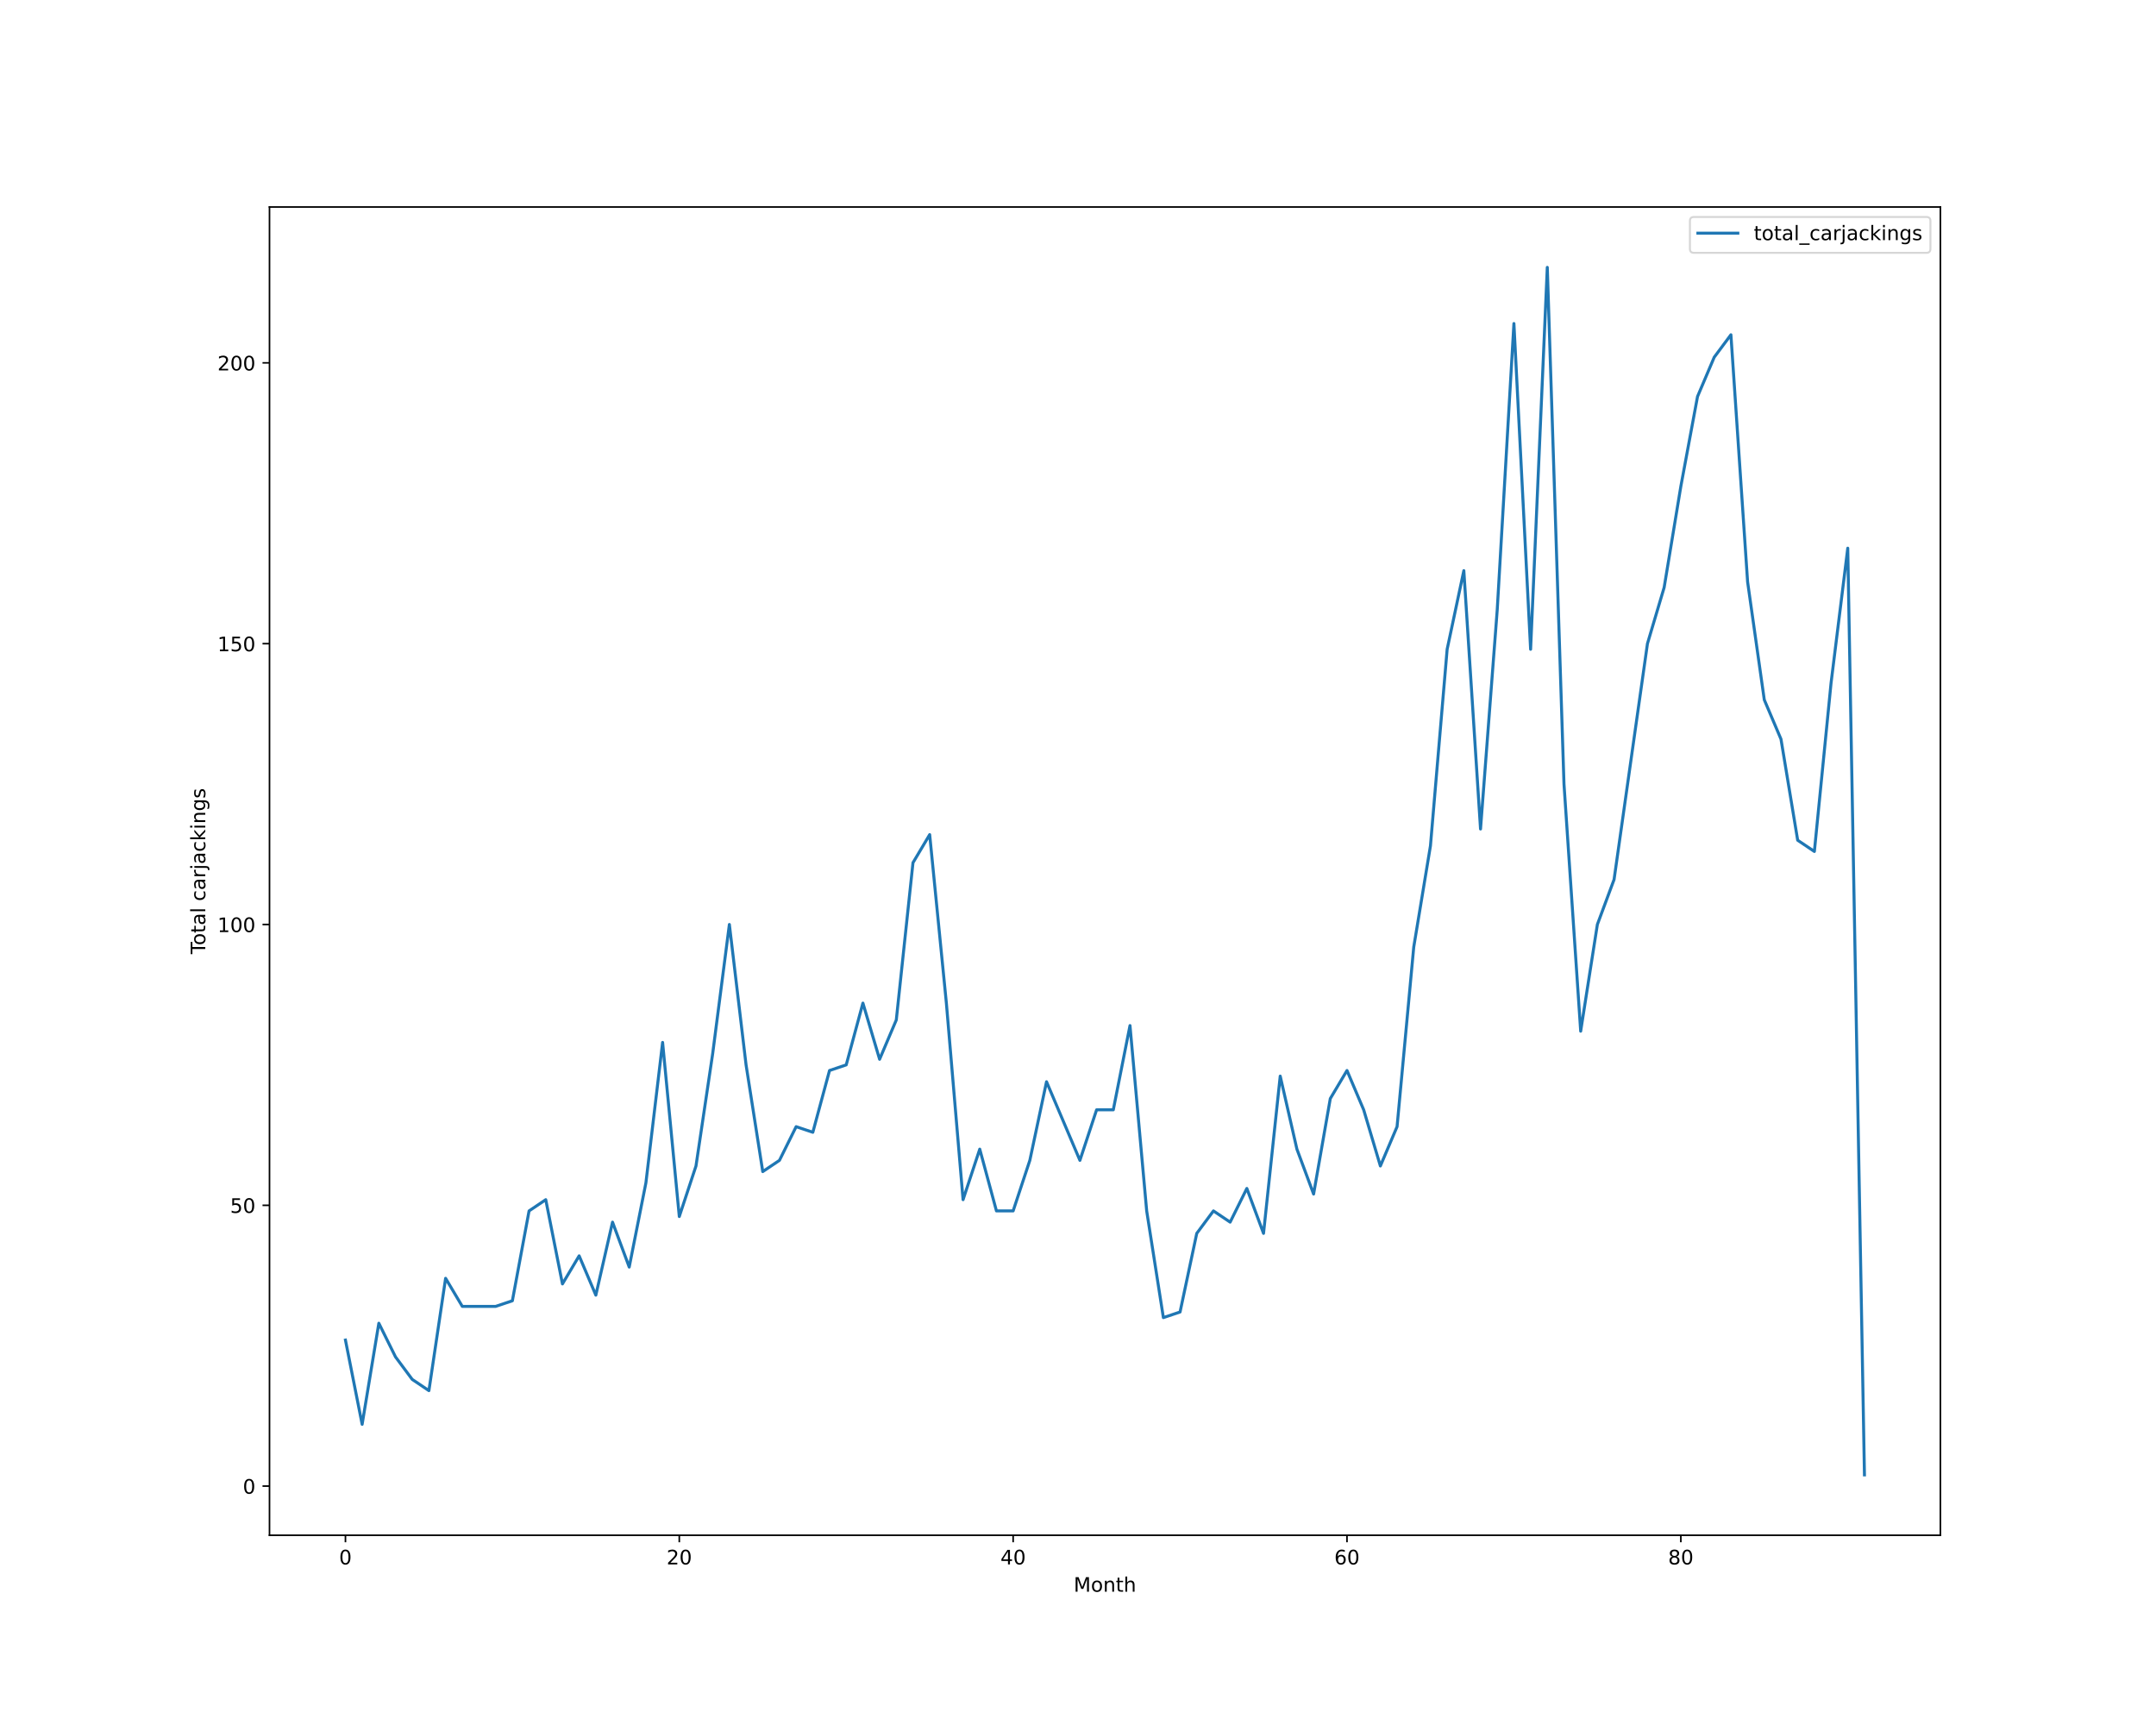
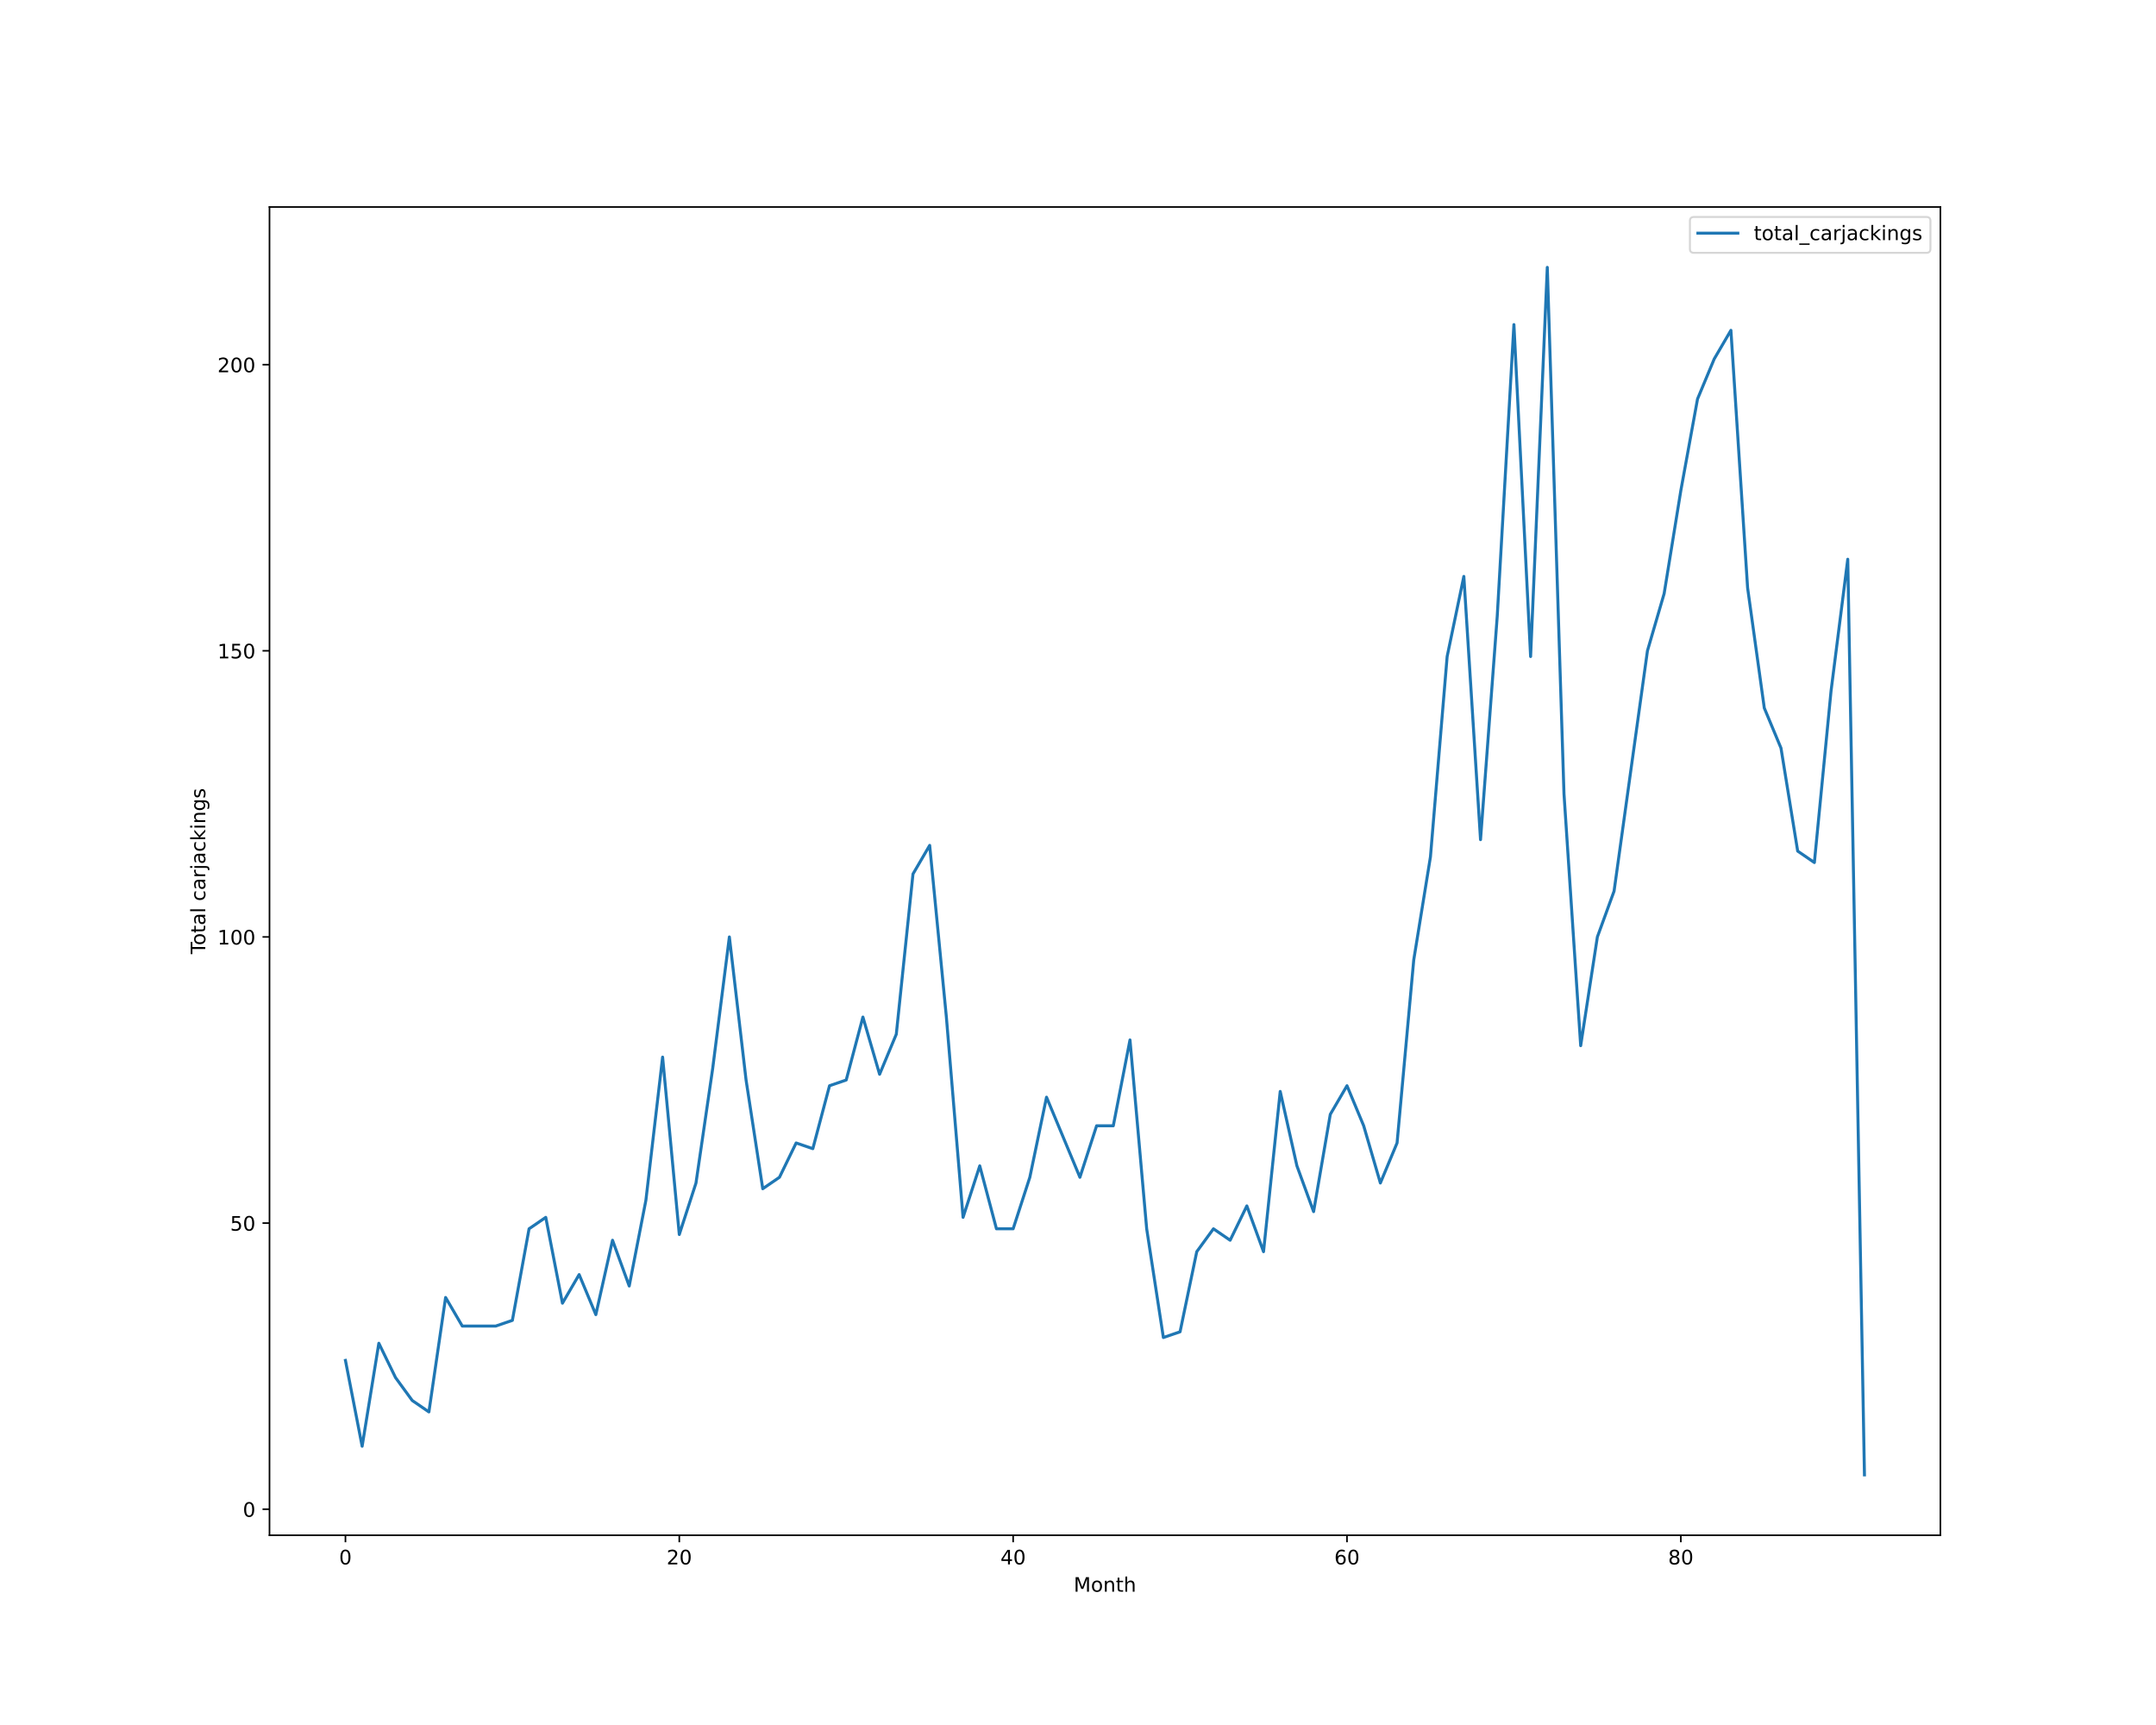
<svg xmlns="http://www.w3.org/2000/svg" xmlns:xlink="http://www.w3.org/1999/xlink" height="864pt" version="1.1" viewBox="0 0 1080 864" width="1080pt">
  <defs>
    <style type="text/css">*{stroke-linecap:butt;stroke-linejoin:round;}</style>
  </defs>
  <g id="figure_1">
    <g id="patch_1">
      <path d="M 0 864  L 1080 864  L 1080 0  L 0 0  z " style="fill:#ffffff;" />
    </g>
    <g id="axes_1">
      <g id="patch_2">
        <path d="M 135 768.96  L 972 768.96  L 972 103.68  L 135 103.68  z " style="fill:#ffffff;" />
      </g>
      <g id="matplotlib.axis_1">
        <g id="xtick_1">
          <g id="line2d_1">
            <defs>
-               <path d="M 0 0  L 0 3.5  " id="m3d757bbc8e" style="stroke:#000000;stroke-width:0.8;" />
-             </defs>
-             <g>
-               <use style="stroke:#000000;stroke-width:0.8;" x="173.045" xlink:href="#m3d757bbc8e" y="768.96" />
+               <path d="M 0 0  L 0 3.5  " id="m26d8178f8a" style="stroke:#000000;stroke-width:0.8;" />
+             </defs>
+             <g>
+               <use style="stroke:#000000;stroke-width:0.8;" x="173.045" xlink:href="#m26d8178f8a" y="768.96" />
            </g>
          </g>
          <g id="text_1">
            <g transform="translate(169.8642 783.5584)scale(0.1 -0.1)">
              <defs>
                <path d="M 2034 4250  Q 1547 4250 1301 3770  Q 1056 3291 1056 2328  Q 1056 1369 1301 889  Q 1547 409 2034 409  Q 2525 409 2770 889  Q 3016 1369 3016 2328  Q 3016 3291 2770 3770  Q 2525 4250 2034 4250  z M 2034 4750  Q 2819 4750 3233 4129  Q 3647 3509 3647 2328  Q 3647 1150 3233 529  Q 2819 -91 2034 -91  Q 1250 -91 836 529  Q 422 1150 422 2328  Q 422 3509 836 4129  Q 1250 4750 2034 4750  z " id="DejaVuSans-30" transform="scale(0.015625)" />
              </defs>
              <use xlink:href="#DejaVuSans-30" />
            </g>
          </g>
        </g>
        <g id="xtick_2">
          <g id="line2d_2">
            <g>
-               <use style="stroke:#000000;stroke-width:0.8;" x="340.278" xlink:href="#m3d757bbc8e" y="768.96" />
+               <use style="stroke:#000000;stroke-width:0.8;" x="340.278" xlink:href="#m26d8178f8a" y="768.96" />
            </g>
          </g>
          <g id="text_2">
            <g transform="translate(333.9157 783.5584)scale(0.1 -0.1)">
              <defs>
                <path d="M 1228 531  L 3431 531  L 3431 0  L 469 0  L 469 531  Q 828 903 1448 1529  Q 2069 2156 2228 2338  Q 2531 2678 2651 2914  Q 2772 3150 2772 3378  Q 2772 3750 2511 3984  Q 2250 4219 1831 4219  Q 1534 4219 1204 4116  Q 875 4013 500 3803  L 500 4441  Q 881 4594 1212 4672  Q 1544 4750 1819 4750  Q 2544 4750 2975 4387  Q 3406 4025 3406 3419  Q 3406 3131 3298 2873  Q 3191 2616 2906 2266  Q 2828 2175 2409 1742  Q 1991 1309 1228 531  z " id="DejaVuSans-32" transform="scale(0.015625)" />
              </defs>
              <use xlink:href="#DejaVuSans-32" />
              <use x="63.623" xlink:href="#DejaVuSans-30" />
            </g>
          </g>
        </g>
        <g id="xtick_3">
          <g id="line2d_3">
            <g>
-               <use style="stroke:#000000;stroke-width:0.8;" x="507.511" xlink:href="#m3d757bbc8e" y="768.96" />
+               <use style="stroke:#000000;stroke-width:0.8;" x="507.511" xlink:href="#m26d8178f8a" y="768.96" />
            </g>
          </g>
          <g id="text_3">
            <g transform="translate(501.1485 783.5584)scale(0.1 -0.1)">
              <defs>
                <path d="M 2419 4116  L 825 1625  L 2419 1625  L 2419 4116  z M 2253 4666  L 3047 4666  L 3047 1625  L 3713 1625  L 3713 1100  L 3047 1100  L 3047 0  L 2419 0  L 2419 1100  L 313 1100  L 313 1709  L 2253 4666  z " id="DejaVuSans-34" transform="scale(0.015625)" />
              </defs>
              <use xlink:href="#DejaVuSans-34" />
              <use x="63.623" xlink:href="#DejaVuSans-30" />
            </g>
          </g>
        </g>
        <g id="xtick_4">
          <g id="line2d_4">
            <g>
-               <use style="stroke:#000000;stroke-width:0.8;" x="674.744" xlink:href="#m3d757bbc8e" y="768.96" />
+               <use style="stroke:#000000;stroke-width:0.8;" x="674.744" xlink:href="#m26d8178f8a" y="768.96" />
            </g>
          </g>
          <g id="text_4">
            <g transform="translate(668.3813 783.5584)scale(0.1 -0.1)">
              <defs>
                <path d="M 2113 2584  Q 1688 2584 1439 2293  Q 1191 2003 1191 1497  Q 1191 994 1439 701  Q 1688 409 2113 409  Q 2538 409 2786 701  Q 3034 994 3034 1497  Q 3034 2003 2786 2293  Q 2538 2584 2113 2584  z M 3366 4563  L 3366 3988  Q 3128 4100 2886 4159  Q 2644 4219 2406 4219  Q 1781 4219 1451 3797  Q 1122 3375 1075 2522  Q 1259 2794 1537 2939  Q 1816 3084 2150 3084  Q 2853 3084 3261 2657  Q 3669 2231 3669 1497  Q 3669 778 3244 343  Q 2819 -91 2113 -91  Q 1303 -91 875 529  Q 447 1150 447 2328  Q 447 3434 972 4092  Q 1497 4750 2381 4750  Q 2619 4750 2861 4703  Q 3103 4656 3366 4563  z " id="DejaVuSans-36" transform="scale(0.015625)" />
              </defs>
              <use xlink:href="#DejaVuSans-36" />
              <use x="63.623" xlink:href="#DejaVuSans-30" />
            </g>
          </g>
        </g>
        <g id="xtick_5">
          <g id="line2d_5">
            <g>
-               <use style="stroke:#000000;stroke-width:0.8;" x="841.977" xlink:href="#m3d757bbc8e" y="768.96" />
+               <use style="stroke:#000000;stroke-width:0.8;" x="841.977" xlink:href="#m26d8178f8a" y="768.96" />
            </g>
          </g>
          <g id="text_5">
            <g transform="translate(835.614 783.5584)scale(0.1 -0.1)">
              <defs>
                <path d="M 2034 2216  Q 1584 2216 1326 1975  Q 1069 1734 1069 1313  Q 1069 891 1326 650  Q 1584 409 2034 409  Q 2484 409 2743 651  Q 3003 894 3003 1313  Q 3003 1734 2745 1975  Q 2488 2216 2034 2216  z M 1403 2484  Q 997 2584 770 2862  Q 544 3141 544 3541  Q 544 4100 942 4425  Q 1341 4750 2034 4750  Q 2731 4750 3128 4425  Q 3525 4100 3525 3541  Q 3525 3141 3298 2862  Q 3072 2584 2669 2484  Q 3125 2378 3379 2068  Q 3634 1759 3634 1313  Q 3634 634 3220 271  Q 2806 -91 2034 -91  Q 1263 -91 848 271  Q 434 634 434 1313  Q 434 1759 690 2068  Q 947 2378 1403 2484  z M 1172 3481  Q 1172 3119 1398 2916  Q 1625 2713 2034 2713  Q 2441 2713 2670 2916  Q 2900 3119 2900 3481  Q 2900 3844 2670 4047  Q 2441 4250 2034 4250  Q 1625 4250 1398 4047  Q 1172 3844 1172 3481  z " id="DejaVuSans-38" transform="scale(0.015625)" />
              </defs>
              <use xlink:href="#DejaVuSans-38" />
              <use x="63.623" xlink:href="#DejaVuSans-30" />
            </g>
          </g>
        </g>
        <g id="text_6">
          <g transform="translate(537.8289 797.2366)scale(0.1 -0.1)">
            <defs>
              <path d="M 628 4666  L 1569 4666  L 2759 1491  L 3956 4666  L 4897 4666  L 4897 0  L 4281 0  L 4281 4097  L 3078 897  L 2444 897  L 1241 4097  L 1241 0  L 628 0  L 628 4666  z " id="DejaVuSans-4d" transform="scale(0.015625)" />
              <path d="M 1959 3097  Q 1497 3097 1228 2736  Q 959 2375 959 1747  Q 959 1119 1226 758  Q 1494 397 1959 397  Q 2419 397 2687 759  Q 2956 1122 2956 1747  Q 2956 2369 2687 2733  Q 2419 3097 1959 3097  z M 1959 3584  Q 2709 3584 3137 3096  Q 3566 2609 3566 1747  Q 3566 888 3137 398  Q 2709 -91 1959 -91  Q 1206 -91 779 398  Q 353 888 353 1747  Q 353 2609 779 3096  Q 1206 3584 1959 3584  z " id="DejaVuSans-6f" transform="scale(0.015625)" />
              <path d="M 3513 2113  L 3513 0  L 2938 0  L 2938 2094  Q 2938 2591 2744 2837  Q 2550 3084 2163 3084  Q 1697 3084 1428 2787  Q 1159 2491 1159 1978  L 1159 0  L 581 0  L 581 3500  L 1159 3500  L 1159 2956  Q 1366 3272 1645 3428  Q 1925 3584 2291 3584  Q 2894 3584 3203 3211  Q 3513 2838 3513 2113  z " id="DejaVuSans-6e" transform="scale(0.015625)" />
              <path d="M 1172 4494  L 1172 3500  L 2356 3500  L 2356 3053  L 1172 3053  L 1172 1153  Q 1172 725 1289 603  Q 1406 481 1766 481  L 2356 481  L 2356 0  L 1766 0  Q 1100 0 847 248  Q 594 497 594 1153  L 594 3053  L 172 3053  L 172 3500  L 594 3500  L 594 4494  L 1172 4494  z " id="DejaVuSans-74" transform="scale(0.015625)" />
              <path d="M 3513 2113  L 3513 0  L 2938 0  L 2938 2094  Q 2938 2591 2744 2837  Q 2550 3084 2163 3084  Q 1697 3084 1428 2787  Q 1159 2491 1159 1978  L 1159 0  L 581 0  L 581 4863  L 1159 4863  L 1159 2956  Q 1366 3272 1645 3428  Q 1925 3584 2291 3584  Q 2894 3584 3203 3211  Q 3513 2838 3513 2113  z " id="DejaVuSans-68" transform="scale(0.015625)" />
            </defs>
            <use xlink:href="#DejaVuSans-4d" />
            <use x="86.279" xlink:href="#DejaVuSans-6f" />
            <use x="147.461" xlink:href="#DejaVuSans-6e" />
            <use x="210.84" xlink:href="#DejaVuSans-74" />
            <use x="250.049" xlink:href="#DejaVuSans-68" />
          </g>
        </g>
      </g>
      <g id="matplotlib.axis_2">
        <g id="ytick_1">
          <g id="line2d_6">
            <defs>
-               <path d="M 0 0  L -3.5 0  " id="mbf8ab1cd74" style="stroke:#000000;stroke-width:0.8;" />
-             </defs>
-             <g>
-               <use style="stroke:#000000;stroke-width:0.8;" x="135" xlink:href="#mbf8ab1cd74" y="744.346" />
+               <path d="M 0 0  L -3.5 0  " id="ma30fbfbd31" style="stroke:#000000;stroke-width:0.8;" />
+             </defs>
+             <g>
+               <use style="stroke:#000000;stroke-width:0.8;" x="135" xlink:href="#ma30fbfbd31" y="755.918" />
            </g>
          </g>
          <g id="text_7">
-             <g transform="translate(121.6375 748.1453)scale(0.1 -0.1)">
+             <g transform="translate(121.6375 759.7173)scale(0.1 -0.1)">
              <use xlink:href="#DejaVuSans-30" />
            </g>
          </g>
        </g>
        <g id="ytick_2">
          <g id="line2d_7">
            <g>
-               <use style="stroke:#000000;stroke-width:0.8;" x="135" xlink:href="#mbf8ab1cd74" y="603.695" />
+               <use style="stroke:#000000;stroke-width:0.8;" x="135" xlink:href="#ma30fbfbd31" y="612.601" />
            </g>
          </g>
          <g id="text_8">
-             <g transform="translate(115.275 607.4941)scale(0.1 -0.1)">
+             <g transform="translate(115.275 616.3998)scale(0.1 -0.1)">
              <defs>
                <path d="M 691 4666  L 3169 4666  L 3169 4134  L 1269 4134  L 1269 2991  Q 1406 3038 1543 3061  Q 1681 3084 1819 3084  Q 2600 3084 3056 2656  Q 3513 2228 3513 1497  Q 3513 744 3044 326  Q 2575 -91 1722 -91  Q 1428 -91 1123 -41  Q 819 9 494 109  L 494 744  Q 775 591 1075 516  Q 1375 441 1709 441  Q 2250 441 2565 725  Q 2881 1009 2881 1497  Q 2881 1984 2565 2268  Q 2250 2553 1709 2553  Q 1456 2553 1204 2497  Q 953 2441 691 2322  L 691 4666  z " id="DejaVuSans-35" transform="scale(0.015625)" />
              </defs>
              <use xlink:href="#DejaVuSans-35" />
              <use x="63.623" xlink:href="#DejaVuSans-30" />
            </g>
          </g>
        </g>
        <g id="ytick_3">
          <g id="line2d_8">
            <g>
-               <use style="stroke:#000000;stroke-width:0.8;" x="135" xlink:href="#mbf8ab1cd74" y="463.044" />
+               <use style="stroke:#000000;stroke-width:0.8;" x="135" xlink:href="#ma30fbfbd31" y="469.283" />
            </g>
          </g>
          <g id="text_9">
-             <g transform="translate(108.9125 466.8429)scale(0.1 -0.1)">
+             <g transform="translate(108.9125 473.0823)scale(0.1 -0.1)">
              <defs>
                <path d="M 794 531  L 1825 531  L 1825 4091  L 703 3866  L 703 4441  L 1819 4666  L 2450 4666  L 2450 531  L 3481 531  L 3481 0  L 794 0  L 794 531  z " id="DejaVuSans-31" transform="scale(0.015625)" />
              </defs>
              <use xlink:href="#DejaVuSans-31" />
              <use x="63.623" xlink:href="#DejaVuSans-30" />
              <use x="127.246" xlink:href="#DejaVuSans-30" />
            </g>
          </g>
        </g>
        <g id="ytick_4">
          <g id="line2d_9">
            <g>
-               <use style="stroke:#000000;stroke-width:0.8;" x="135" xlink:href="#mbf8ab1cd74" y="322.393" />
+               <use style="stroke:#000000;stroke-width:0.8;" x="135" xlink:href="#ma30fbfbd31" y="325.965" />
            </g>
          </g>
          <g id="text_10">
-             <g transform="translate(108.9125 326.1918)scale(0.1 -0.1)">
+             <g transform="translate(108.9125 329.7647)scale(0.1 -0.1)">
              <use xlink:href="#DejaVuSans-31" />
              <use x="63.623" xlink:href="#DejaVuSans-35" />
              <use x="127.246" xlink:href="#DejaVuSans-30" />
            </g>
          </g>
        </g>
        <g id="ytick_5">
          <g id="line2d_10">
            <g>
-               <use style="stroke:#000000;stroke-width:0.8;" x="135" xlink:href="#mbf8ab1cd74" y="181.741" />
+               <use style="stroke:#000000;stroke-width:0.8;" x="135" xlink:href="#ma30fbfbd31" y="182.648" />
            </g>
          </g>
          <g id="text_11">
-             <g transform="translate(108.9125 185.5406)scale(0.1 -0.1)">
+             <g transform="translate(108.9125 186.4472)scale(0.1 -0.1)">
              <use xlink:href="#DejaVuSans-32" />
              <use x="63.623" xlink:href="#DejaVuSans-30" />
              <use x="127.246" xlink:href="#DejaVuSans-30" />
            </g>
          </g>
        </g>
        <g id="text_12">
          <g transform="translate(102.8328 477.8888)rotate(-90)scale(0.1 -0.1)">
            <defs>
              <path d="M -19 4666  L 3928 4666  L 3928 4134  L 2272 4134  L 2272 0  L 1638 0  L 1638 4134  L -19 4134  L -19 4666  z " id="DejaVuSans-54" transform="scale(0.015625)" />
              <path d="M 2194 1759  Q 1497 1759 1228 1600  Q 959 1441 959 1056  Q 959 750 1161 570  Q 1363 391 1709 391  Q 2188 391 2477 730  Q 2766 1069 2766 1631  L 2766 1759  L 2194 1759  z M 3341 1997  L 3341 0  L 2766 0  L 2766 531  Q 2569 213 2275 61  Q 1981 -91 1556 -91  Q 1019 -91 701 211  Q 384 513 384 1019  Q 384 1609 779 1909  Q 1175 2209 1959 2209  L 2766 2209  L 2766 2266  Q 2766 2663 2505 2880  Q 2244 3097 1772 3097  Q 1472 3097 1187 3025  Q 903 2953 641 2809  L 641 3341  Q 956 3463 1253 3523  Q 1550 3584 1831 3584  Q 2591 3584 2966 3190  Q 3341 2797 3341 1997  z " id="DejaVuSans-61" transform="scale(0.015625)" />
              <path d="M 603 4863  L 1178 4863  L 1178 0  L 603 0  L 603 4863  z " id="DejaVuSans-6c" transform="scale(0.015625)" />
              <path id="DejaVuSans-20" transform="scale(0.015625)" />
              <path d="M 3122 3366  L 3122 2828  Q 2878 2963 2633 3030  Q 2388 3097 2138 3097  Q 1578 3097 1268 2742  Q 959 2388 959 1747  Q 959 1106 1268 751  Q 1578 397 2138 397  Q 2388 397 2633 464  Q 2878 531 3122 666  L 3122 134  Q 2881 22 2623 -34  Q 2366 -91 2075 -91  Q 1284 -91 818 406  Q 353 903 353 1747  Q 353 2603 823 3093  Q 1294 3584 2113 3584  Q 2378 3584 2631 3529  Q 2884 3475 3122 3366  z " id="DejaVuSans-63" transform="scale(0.015625)" />
              <path d="M 2631 2963  Q 2534 3019 2420 3045  Q 2306 3072 2169 3072  Q 1681 3072 1420 2755  Q 1159 2438 1159 1844  L 1159 0  L 581 0  L 581 3500  L 1159 3500  L 1159 2956  Q 1341 3275 1631 3429  Q 1922 3584 2338 3584  Q 2397 3584 2469 3576  Q 2541 3569 2628 3553  L 2631 2963  z " id="DejaVuSans-72" transform="scale(0.015625)" />
              <path d="M 603 3500  L 1178 3500  L 1178 -63  Q 1178 -731 923 -1031  Q 669 -1331 103 -1331  L -116 -1331  L -116 -844  L 38 -844  Q 366 -844 484 -692  Q 603 -541 603 -63  L 603 3500  z M 603 4863  L 1178 4863  L 1178 4134  L 603 4134  L 603 4863  z " id="DejaVuSans-6a" transform="scale(0.015625)" />
              <path d="M 581 4863  L 1159 4863  L 1159 1991  L 2875 3500  L 3609 3500  L 1753 1863  L 3688 0  L 2938 0  L 1159 1709  L 1159 0  L 581 0  L 581 4863  z " id="DejaVuSans-6b" transform="scale(0.015625)" />
              <path d="M 603 3500  L 1178 3500  L 1178 0  L 603 0  L 603 3500  z M 603 4863  L 1178 4863  L 1178 4134  L 603 4134  L 603 4863  z " id="DejaVuSans-69" transform="scale(0.015625)" />
              <path d="M 2906 1791  Q 2906 2416 2648 2759  Q 2391 3103 1925 3103  Q 1463 3103 1205 2759  Q 947 2416 947 1791  Q 947 1169 1205 825  Q 1463 481 1925 481  Q 2391 481 2648 825  Q 2906 1169 2906 1791  z M 3481 434  Q 3481 -459 3084 -895  Q 2688 -1331 1869 -1331  Q 1566 -1331 1297 -1286  Q 1028 -1241 775 -1147  L 775 -588  Q 1028 -725 1275 -790  Q 1522 -856 1778 -856  Q 2344 -856 2625 -561  Q 2906 -266 2906 331  L 2906 616  Q 2728 306 2450 153  Q 2172 0 1784 0  Q 1141 0 747 490  Q 353 981 353 1791  Q 353 2603 747 3093  Q 1141 3584 1784 3584  Q 2172 3584 2450 3431  Q 2728 3278 2906 2969  L 2906 3500  L 3481 3500  L 3481 434  z " id="DejaVuSans-67" transform="scale(0.015625)" />
              <path d="M 2834 3397  L 2834 2853  Q 2591 2978 2328 3040  Q 2066 3103 1784 3103  Q 1356 3103 1142 2972  Q 928 2841 928 2578  Q 928 2378 1081 2264  Q 1234 2150 1697 2047  L 1894 2003  Q 2506 1872 2764 1633  Q 3022 1394 3022 966  Q 3022 478 2636 193  Q 2250 -91 1575 -91  Q 1294 -91 989 -36  Q 684 19 347 128  L 347 722  Q 666 556 975 473  Q 1284 391 1588 391  Q 1994 391 2212 530  Q 2431 669 2431 922  Q 2431 1156 2273 1281  Q 2116 1406 1581 1522  L 1381 1569  Q 847 1681 609 1914  Q 372 2147 372 2553  Q 372 3047 722 3315  Q 1072 3584 1716 3584  Q 2034 3584 2315 3537  Q 2597 3491 2834 3397  z " id="DejaVuSans-73" transform="scale(0.015625)" />
            </defs>
            <use xlink:href="#DejaVuSans-54" />
            <use x="44.084" xlink:href="#DejaVuSans-6f" />
            <use x="105.266" xlink:href="#DejaVuSans-74" />
            <use x="144.475" xlink:href="#DejaVuSans-61" />
            <use x="205.754" xlink:href="#DejaVuSans-6c" />
            <use x="233.537" xlink:href="#DejaVuSans-20" />
            <use x="265.324" xlink:href="#DejaVuSans-63" />
            <use x="320.305" xlink:href="#DejaVuSans-61" />
            <use x="381.584" xlink:href="#DejaVuSans-72" />
            <use x="422.697" xlink:href="#DejaVuSans-6a" />
            <use x="450.48" xlink:href="#DejaVuSans-61" />
            <use x="511.76" xlink:href="#DejaVuSans-63" />
            <use x="566.74" xlink:href="#DejaVuSans-6b" />
            <use x="624.65" xlink:href="#DejaVuSans-69" />
            <use x="652.434" xlink:href="#DejaVuSans-6e" />
            <use x="715.812" xlink:href="#DejaVuSans-67" />
            <use x="779.289" xlink:href="#DejaVuSans-73" />
          </g>
        </g>
      </g>
      <g id="line2d_11">
-         <path clip-path="url(#pe0f11f20af)" d="M 173.045 671.207  L 181.407 713.403  L 189.769 662.768  L 198.13 679.647  L 206.492 690.899  L 214.854 696.525  L 223.215 640.264  L 231.577 654.329  L 239.939 654.329  L 248.3 654.329  L 256.662 651.516  L 265.023 606.508  L 273.385 600.882  L 281.747 643.077  L 290.108 629.012  L 298.47 648.703  L 306.832 612.134  L 315.193 634.638  L 323.555 592.443  L 331.917 522.117  L 340.278 609.321  L 348.64 584.004  L 357.001 527.743  L 365.363 463.044  L 373.725 533.369  L 382.086 586.817  L 390.448 581.191  L 398.81 564.313  L 407.171 567.126  L 415.533 536.182  L 423.895 533.369  L 432.256 502.426  L 440.618 530.556  L 448.98 510.865  L 457.341 432.1  L 465.703 418.035  L 474.064 502.426  L 482.426 600.882  L 490.788 575.565  L 499.149 606.508  L 507.511 606.508  L 515.873 581.191  L 524.234 541.808  L 532.596 561.5  L 540.958 581.191  L 549.319 555.873  L 557.681 555.873  L 566.042 513.678  L 574.404 606.508  L 582.766 659.955  L 591.127 657.142  L 599.489 617.76  L 607.851 606.508  L 616.212 612.134  L 624.574 595.256  L 632.936 617.76  L 641.297 538.995  L 649.659 575.565  L 658.02 598.069  L 666.382 550.247  L 674.744 536.182  L 683.105 555.873  L 691.467 584.004  L 699.829 564.313  L 708.19 474.296  L 716.552 423.661  L 724.914 325.206  L 733.275 285.823  L 741.637 415.222  L 749.999 305.514  L 758.36 162.05  L 766.722 325.206  L 775.083 133.92  L 783.445 392.718  L 791.807 516.491  L 800.168 463.044  L 808.53 440.54  L 816.892 381.466  L 825.253 322.393  L 833.615 294.262  L 841.977 243.628  L 850.338 198.62  L 858.7 178.928  L 867.061 167.676  L 875.423 291.449  L 883.785 350.523  L 892.146 370.214  L 900.508 420.848  L 908.87 426.474  L 917.231 342.084  L 925.593 274.571  L 933.955 738.72  " style="fill:none;stroke:#1f77b4;stroke-linecap:square;stroke-width:1.5;" />
+         <path clip-path="url(#pd8bceebbf6)" d="M 173.045 681.393  L 181.407 724.388  L 189.769 672.794  L 198.13 689.992  L 206.492 701.457  L 214.854 707.19  L 223.215 649.863  L 231.577 664.195  L 239.939 664.195  L 248.3 664.195  L 256.662 661.329  L 265.023 615.467  L 273.385 609.734  L 281.747 652.729  L 290.108 638.398  L 298.47 658.462  L 306.832 621.2  L 315.193 644.13  L 323.555 601.135  L 331.917 529.476  L 340.278 618.333  L 348.64 592.536  L 357.001 535.209  L 365.363 469.283  L 373.725 540.942  L 382.086 595.402  L 390.448 589.67  L 398.81 572.472  L 407.171 575.338  L 415.533 543.808  L 423.895 540.942  L 432.256 509.412  L 440.618 538.075  L 448.98 518.011  L 457.341 437.753  L 465.703 423.421  L 474.064 509.412  L 482.426 609.734  L 490.788 583.937  L 499.149 615.467  L 507.511 615.467  L 515.873 589.67  L 524.234 549.541  L 532.596 569.605  L 540.958 589.67  L 549.319 563.873  L 557.681 563.873  L 566.042 520.877  L 574.404 615.467  L 582.766 669.928  L 591.127 667.061  L 599.489 626.932  L 607.851 615.467  L 616.212 621.2  L 624.574 604.002  L 632.936 626.932  L 641.297 546.675  L 649.659 583.937  L 658.02 606.868  L 666.382 558.14  L 674.744 543.808  L 683.105 563.873  L 691.467 592.536  L 699.829 572.472  L 708.19 480.748  L 716.552 429.154  L 724.914 328.832  L 733.275 288.703  L 741.637 420.555  L 749.999 308.767  L 758.36 162.584  L 766.722 328.832  L 775.083 133.92  L 783.445 397.624  L 791.807 523.744  L 800.168 469.283  L 808.53 446.352  L 816.892 386.159  L 825.253 325.965  L 833.615 297.302  L 841.977 245.708  L 850.338 199.846  L 858.7 179.782  L 867.061 165.45  L 875.423 294.436  L 883.785 354.629  L 892.146 374.693  L 900.508 426.288  L 908.87 432.02  L 917.231 346.03  L 925.593 280.104  L 933.955 738.72  " style="fill:none;stroke:#1f77b4;stroke-linecap:square;stroke-width:1.5;" />
      </g>
      <g id="patch_3">
        <path d="M 135 768.96  L 135 103.68  " style="fill:none;stroke:#000000;stroke-linecap:square;stroke-linejoin:miter;stroke-width:0.8;" />
      </g>
      <g id="patch_4">
        <path d="M 972 768.96  L 972 103.68  " style="fill:none;stroke:#000000;stroke-linecap:square;stroke-linejoin:miter;stroke-width:0.8;" />
      </g>
      <g id="patch_5">
        <path d="M 135 768.96  L 972 768.96  " style="fill:none;stroke:#000000;stroke-linecap:square;stroke-linejoin:miter;stroke-width:0.8;" />
      </g>
      <g id="patch_6">
        <path d="M 135 103.68  L 972 103.68  " style="fill:none;stroke:#000000;stroke-linecap:square;stroke-linejoin:miter;stroke-width:0.8;" />
      </g>
      <g id="legend_1">
        <g id="patch_7">
          <path d="M 848.528 126.636  L 965 126.636  Q 967 126.636 967 124.636  L 967 110.68  Q 967 108.68 965 108.68  L 848.528 108.68  Q 846.528 108.68 846.528 110.68  L 846.528 124.636  Q 846.528 126.636 848.528 126.636  z " style="fill:#ffffff;opacity:0.8;stroke:#cccccc;stroke-linejoin:miter;" />
        </g>
        <g id="line2d_12">
          <path d="M 850.528 116.778  L 870.528 116.778  " style="fill:none;stroke:#1f77b4;stroke-linecap:square;stroke-width:1.5;" />
        </g>
        <g id="line2d_13" />
        <g id="text_13">
          <g transform="translate(878.5281 120.2784)scale(0.1 -0.1)">
            <defs>
              <path d="M 3263 -1063  L 3263 -1509  L -63 -1509  L -63 -1063  L 3263 -1063  z " id="DejaVuSans-5f" transform="scale(0.015625)" />
            </defs>
            <use xlink:href="#DejaVuSans-74" />
            <use x="39.209" xlink:href="#DejaVuSans-6f" />
            <use x="100.391" xlink:href="#DejaVuSans-74" />
            <use x="139.6" xlink:href="#DejaVuSans-61" />
            <use x="200.879" xlink:href="#DejaVuSans-6c" />
            <use x="228.662" xlink:href="#DejaVuSans-5f" />
            <use x="278.662" xlink:href="#DejaVuSans-63" />
            <use x="333.643" xlink:href="#DejaVuSans-61" />
            <use x="394.922" xlink:href="#DejaVuSans-72" />
            <use x="436.035" xlink:href="#DejaVuSans-6a" />
            <use x="463.818" xlink:href="#DejaVuSans-61" />
            <use x="525.098" xlink:href="#DejaVuSans-63" />
            <use x="580.078" xlink:href="#DejaVuSans-6b" />
            <use x="637.988" xlink:href="#DejaVuSans-69" />
            <use x="665.771" xlink:href="#DejaVuSans-6e" />
            <use x="729.15" xlink:href="#DejaVuSans-67" />
            <use x="792.627" xlink:href="#DejaVuSans-73" />
          </g>
        </g>
      </g>
    </g>
  </g>
  <defs>
-     <clipPath id="pe0f11f20af">
+     <clipPath id="pd8bceebbf6">
      <rect height="665.28" width="837" x="135" y="103.68" />
    </clipPath>
  </defs>
</svg>
